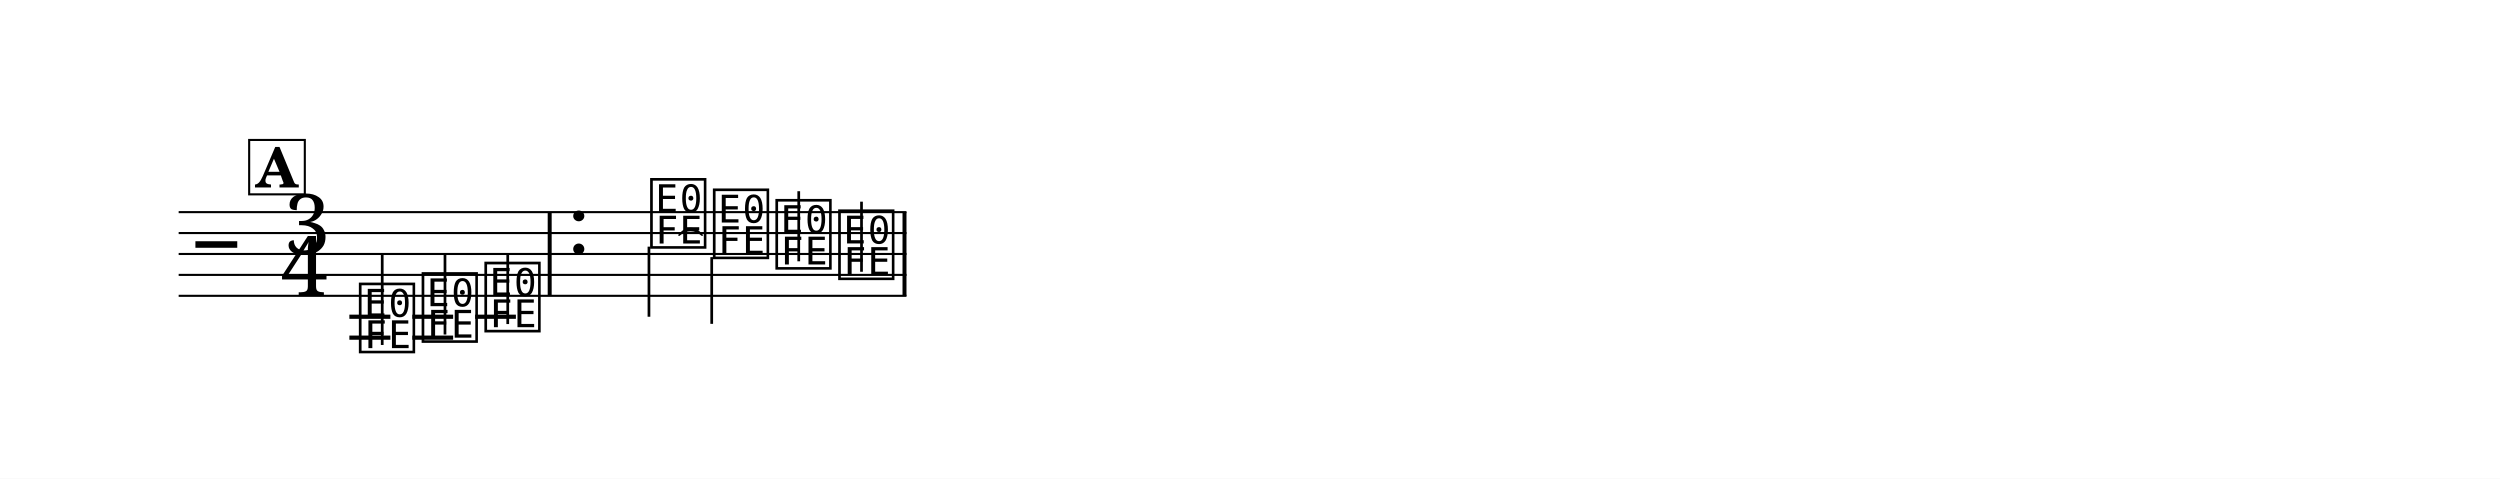
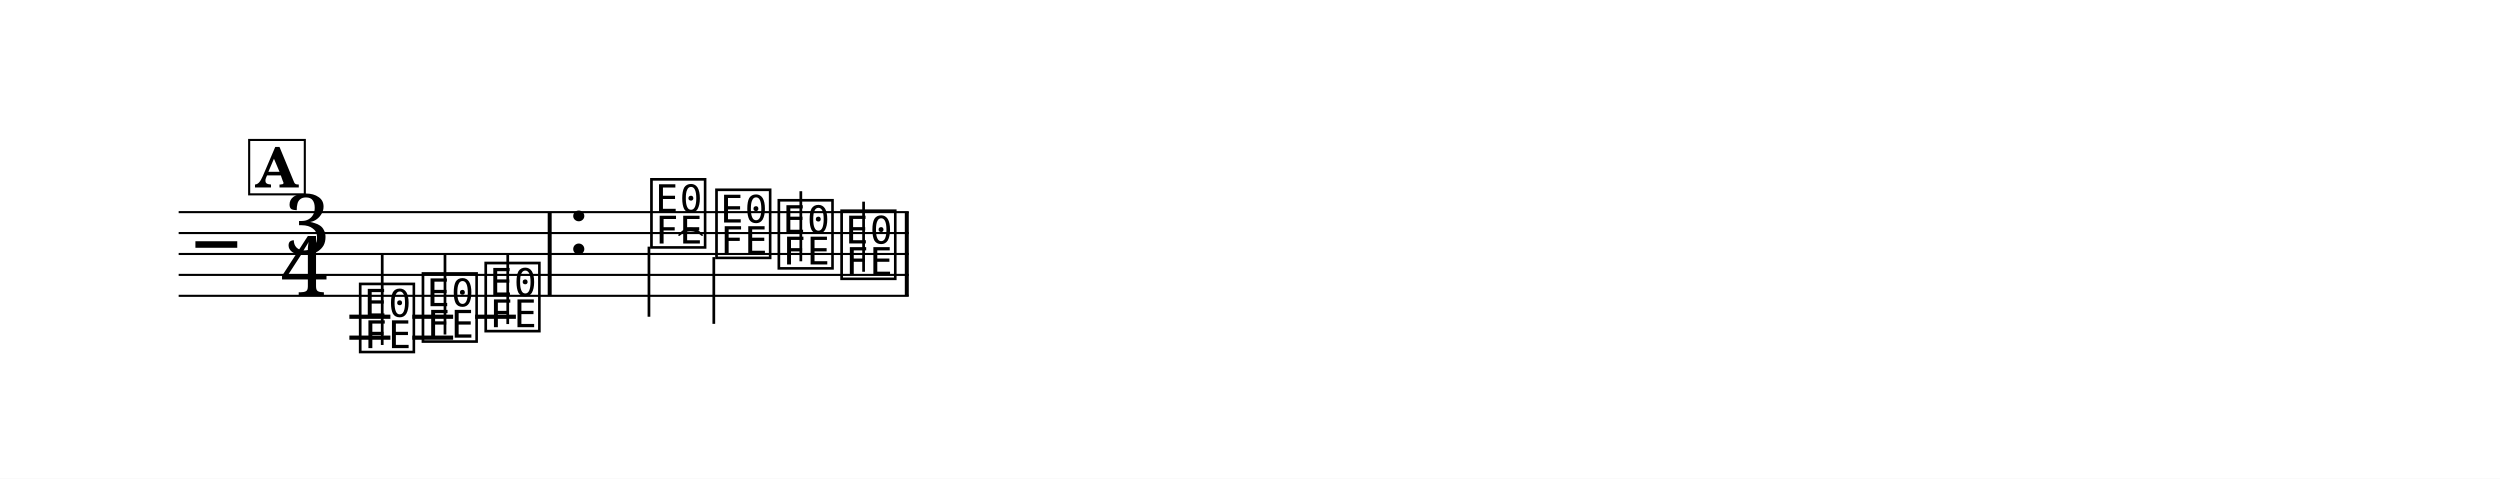
<svg xmlns="http://www.w3.org/2000/svg" width="1195.0" height="228.8" viewBox="0 0 119.50 22.88" font-family="TeX Gyre Schola, serif">
  <style>
  @font-face { font-family: 'Emmentaler'; src: local('Emmentaler'); }
  .music { font-family: 'Emmentaler', serif; }
</style>
  <rect x="0" y="0" width="119.50" height="22.88" fill="#FFFFFF" />
  <g transform="translate(8.54,0.00) scale(1,1)">
-     <line x1="0.00" y1="10.14" x2="34.79" y2="10.14" stroke="#000000" stroke-width="0.100" />
-     <line x1="0.00" y1="11.14" x2="34.79" y2="11.14" stroke="#000000" stroke-width="0.100" />
-     <line x1="0.00" y1="12.14" x2="34.79" y2="12.14" stroke="#000000" stroke-width="0.100" />
-     <line x1="0.00" y1="13.14" x2="34.79" y2="13.14" stroke="#000000" stroke-width="0.100" />
-     <line x1="0.00" y1="14.14" x2="34.79" y2="14.14" stroke="#000000" stroke-width="0.100" />
+     <line x1="0.00" y1="10.14" x2="34.90" y2="10.14" stroke="#000000" stroke-width="0.100" />
+     <line x1="0.00" y1="11.14" x2="34.90" y2="11.14" stroke="#000000" stroke-width="0.100" />
+     <line x1="0.00" y1="12.14" x2="34.90" y2="12.14" stroke="#000000" stroke-width="0.100" />
+     <line x1="0.00" y1="13.14" x2="34.90" y2="13.14" stroke="#000000" stroke-width="0.100" />
+     <line x1="0.00" y1="14.14" x2="34.90" y2="14.14" stroke="#000000" stroke-width="0.100" />
    <text class="music" x="0.80" y="13.14" font-size="4.00" data-pos="14"></text>
    <text class="music" x="5.02" y="12.14" font-size="4.00">3</text>
    <text class="music" x="4.88" y="14.14" font-size="4.00">4</text>
    <line x1="8.16" y1="15.14" x2="10.12" y2="15.14" stroke="#000000" stroke-width="0.200" />
    <line x1="8.16" y1="16.14" x2="10.12" y2="16.14" stroke="#000000" stroke-width="0.200" />
    <line x1="11.17" y1="15.14" x2="13.12" y2="15.14" stroke="#000000" stroke-width="0.200" />
    <line x1="11.17" y1="16.14" x2="13.12" y2="16.14" stroke="#000000" stroke-width="0.200" />
    <line x1="14.17" y1="15.14" x2="16.12" y2="15.14" stroke="#000000" stroke-width="0.200" />
    <text class="music" x="8.49" y="16.64" font-size="4.00" data-pos="44"></text>
    <line x1="9.73" y1="16.49" x2="9.73" y2="12.14" stroke="#000000" stroke-width="0.130" />
    <text class="music" x="11.49" y="16.14" font-size="4.00" data-pos="47"></text>
    <line x1="12.73" y1="15.99" x2="12.73" y2="12.14" stroke="#000000" stroke-width="0.130" />
    <text class="music" x="14.49" y="15.64" font-size="4.00" data-pos="49"></text>
    <line x1="15.73" y1="15.49" x2="15.73" y2="12.14" stroke="#000000" stroke-width="0.130" />
    <text class="music" x="18.58" y="12.14" font-size="4.00" data-pos="58"></text>
    <text class="music" x="22.41" y="11.64" font-size="4.00" data-pos="62"></text>
    <line x1="22.48" y1="11.79" x2="22.48" y2="15.14" stroke="#000000" stroke-width="0.130" />
-     <text class="music" x="25.41" y="12.14" font-size="4.00" data-pos="79"></text>
-     <line x1="25.48" y1="12.29" x2="25.48" y2="15.48" stroke="#000000" stroke-width="0.130" />
-     <text class="music" x="28.40" y="12.64" font-size="4.00" data-pos="81"></text>
-     <line x1="29.64" y1="12.49" x2="29.64" y2="9.14" stroke="#000000" stroke-width="0.130" />
-     <text class="music" x="31.40" y="13.14" font-size="4.00" data-pos="83"></text>
-     <line x1="32.64" y1="12.99" x2="32.64" y2="9.64" stroke="#000000" stroke-width="0.130" />
+     <text class="music" x="25.52" y="12.14" font-size="4.00" data-pos="79"></text>
+     <line x1="25.58" y1="12.29" x2="25.58" y2="15.48" stroke="#000000" stroke-width="0.130" />
+     <text class="music" x="28.50" y="12.64" font-size="4.00" data-pos="81"></text>
+     <line x1="29.74" y1="12.49" x2="29.74" y2="9.14" stroke="#000000" stroke-width="0.130" />
+     <text class="music" x="31.50" y="13.14" font-size="4.00" data-pos="83"></text>
+     <line x1="32.74" y1="12.99" x2="32.74" y2="9.64" stroke="#000000" stroke-width="0.130" />
    <rect x="17.64" y="10.14" width="0.19" height="4.00" data-pos="51" />
-     <rect x="34.60" y="10.14" width="0.19" height="4.00" data-pos="85" />
+     <rect x="34.71" y="10.14" width="0.19" height="4.00" data-pos="85" />
    <rect x="3.37" y="6.69" width="2.66" height="2.60" fill="#FFFFFF" stroke="#000000" stroke-width="0.100" data-pos="23" />
    <text x="4.69" y="8.96" font-size="2.62" font-weight="bold" text-anchor="middle" data-pos="23">A</text>
    <path d="M 23.92,11.24 C 24.25,10.82 24.69,10.82 25.02,11.24 C 24.69,10.94 24.25,10.94 23.92,11.24 Z" stroke="#000000" stroke-width="0.08" stroke-linecap="round" stroke-linejoin="round" data-pos="64" />
  </g>
</svg>
